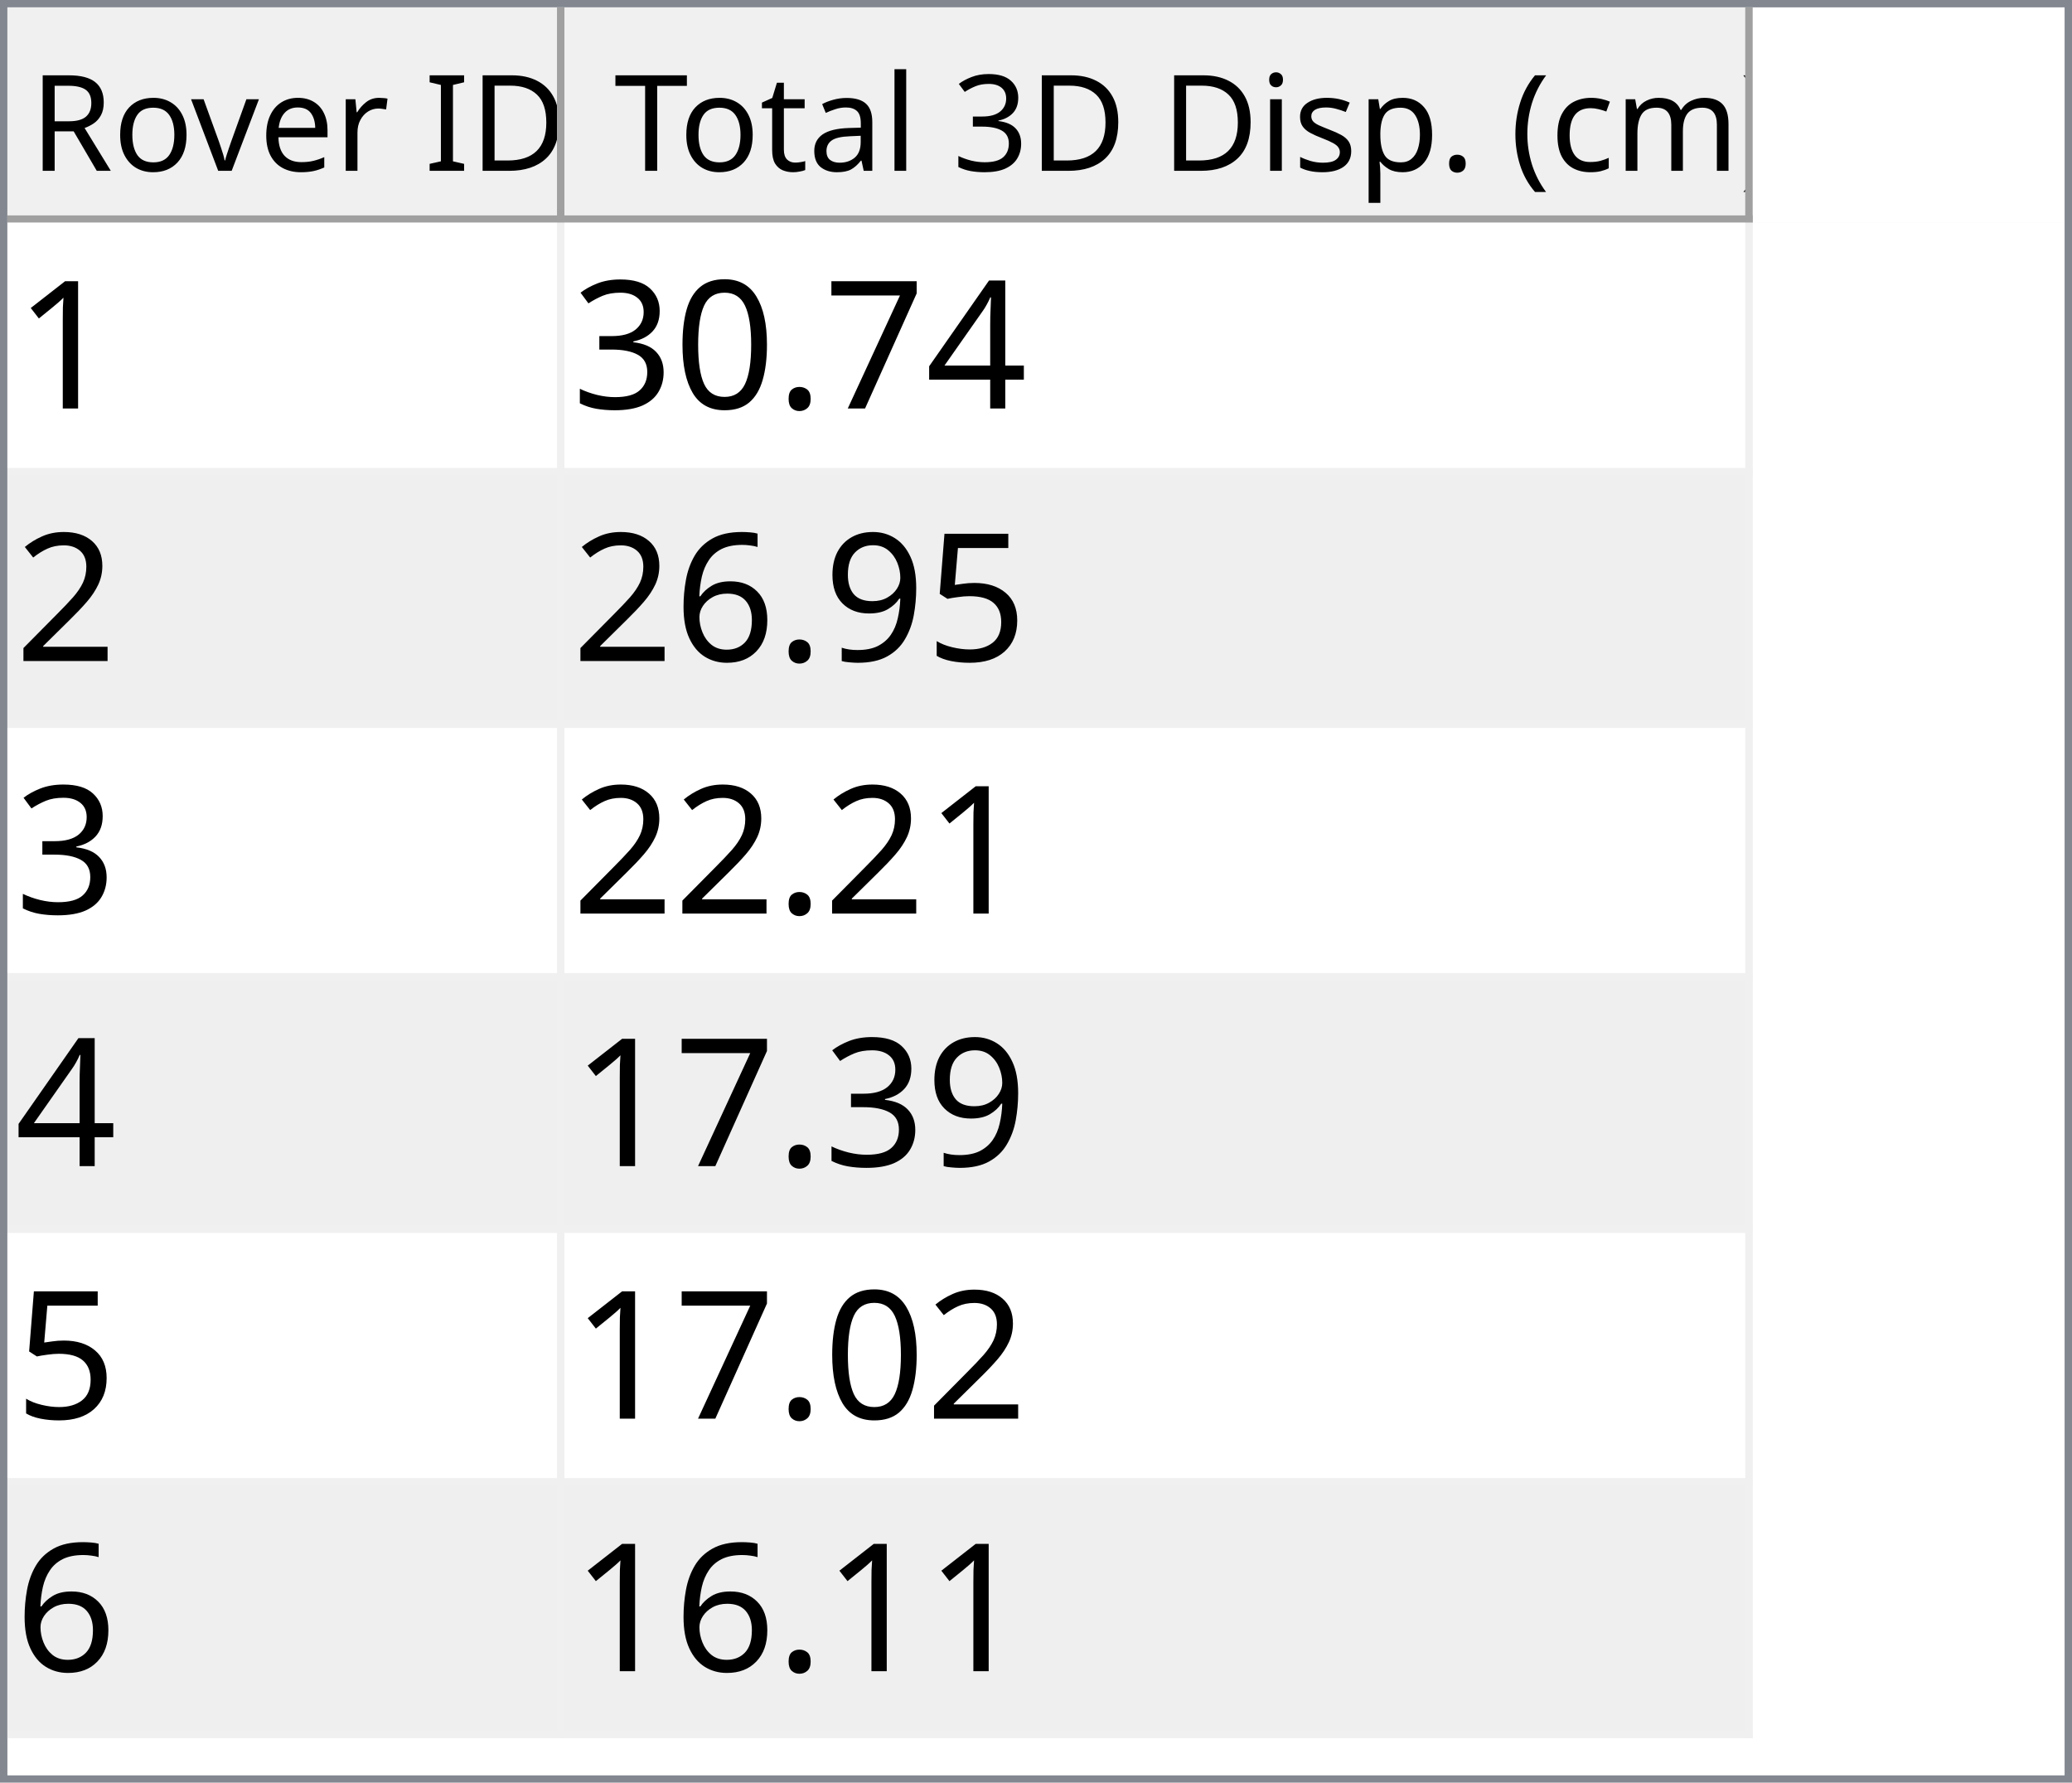
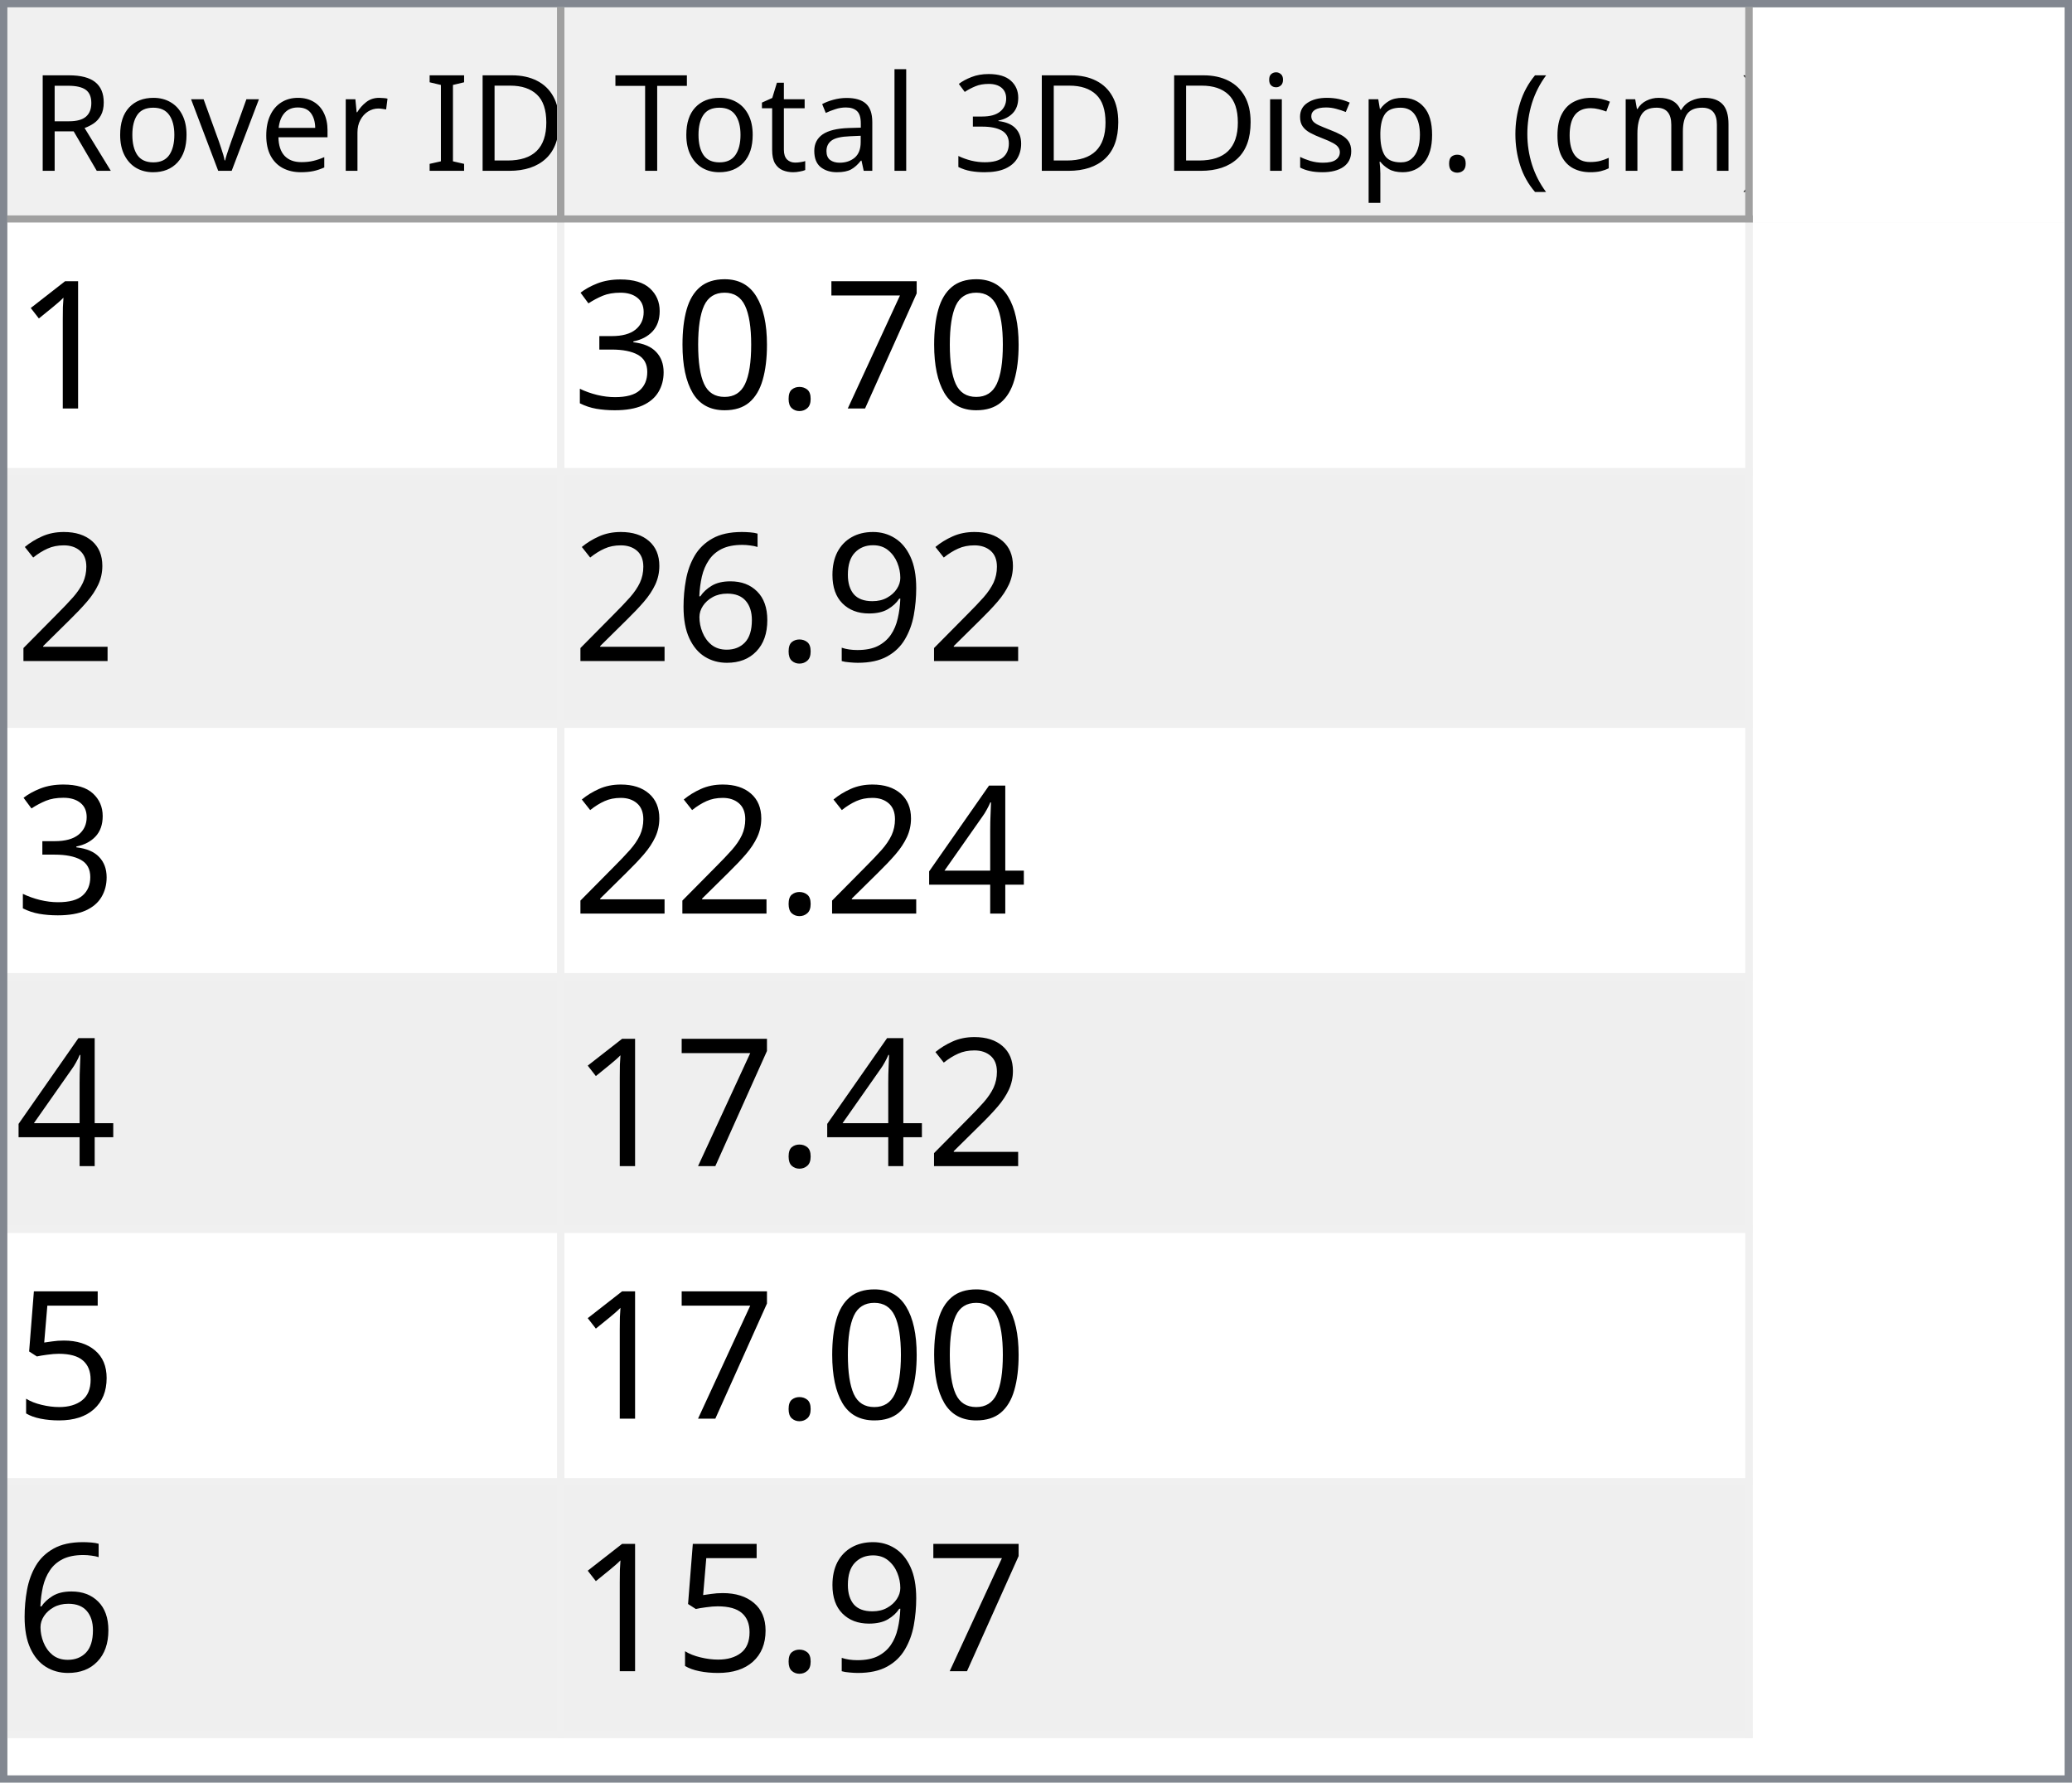
<svg xmlns="http://www.w3.org/2000/svg" style="fill-opacity:1; color-rendering:auto; color-interpolation:auto; text-rendering:auto; stroke:black; stroke-linecap:square; stroke-miterlimit:10; shape-rendering:auto; stroke-opacity:1; fill:black; stroke-dasharray:none; font-weight:normal; stroke-width:1; font-family:'Dialog'; font-style:normal; stroke-linejoin:miter; font-size:12px; stroke-dashoffset:0; image-rendering:auto;" width="279" height="240">
  <defs id="genericDefs" />
  <g>
    <defs id="defs1">
      <clipPath clipPathUnits="userSpaceOnUse" id="clipPath1">
        <path d="M0 0 L279 0 L279 240 L0 240 L0 0 Z" />
      </clipPath>
      <clipPath clipPathUnits="userSpaceOnUse" id="clipPath2">
        <path d="M0 0 L0 240 L279 240 L279 0 Z" />
      </clipPath>
      <clipPath clipPathUnits="userSpaceOnUse" id="clipPath3">
        <path d="M0 0 L0 29 L277 29 L277 0 Z" />
      </clipPath>
      <clipPath clipPathUnits="userSpaceOnUse" id="clipPath4">
        <path d="M0 0 L0 29 L75 29 L75 0 Z" />
      </clipPath>
      <clipPath clipPathUnits="userSpaceOnUse" id="clipPath5">
        <path d="M1 1 L1 28 L74 28 L74 1 Z" />
      </clipPath>
      <clipPath clipPathUnits="userSpaceOnUse" id="clipPath6">
        <path d="M0 0 L0 27 L73 27 L73 0 Z" />
      </clipPath>
      <clipPath clipPathUnits="userSpaceOnUse" id="clipPath7">
        <path d="M-0.5 -0.5 L-0.5 28.5 L74.5 28.5 L74.5 -0.5 Z" />
      </clipPath>
      <clipPath clipPathUnits="userSpaceOnUse" id="clipPath8">
        <path d="M0 0 L0 29 L160 29 L160 0 Z" />
      </clipPath>
      <clipPath clipPathUnits="userSpaceOnUse" id="clipPath9">
        <path d="M1 1 L1 28 L159 28 L159 1 Z" />
      </clipPath>
      <clipPath clipPathUnits="userSpaceOnUse" id="clipPath10">
        <path d="M0 0 L0 27 L158 27 L158 0 Z" />
      </clipPath>
      <clipPath clipPathUnits="userSpaceOnUse" id="clipPath11">
        <path d="M-0.5 -0.5 L-0.5 28.5 L159.5 28.5 L159.5 -0.5 Z" />
      </clipPath>
      <clipPath clipPathUnits="userSpaceOnUse" id="clipPath12">
        <path d="M0 0 L0 209 L277 209 L277 0 Z" />
      </clipPath>
      <clipPath clipPathUnits="userSpaceOnUse" id="clipPath13">
        <path d="M0 0 L0 204 L235 204 L235 0 Z" />
      </clipPath>
      <clipPath clipPathUnits="userSpaceOnUse" id="clipPath14">
        <path d="M-0.5 -0.5 L-0.5 203.5 L234.5 203.5 L234.5 -0.5 Z" />
      </clipPath>
      <clipPath clipPathUnits="userSpaceOnUse" id="clipPath15">
        <path d="M0 0 L0 33 L74 33 L74 0 Z" />
      </clipPath>
      <clipPath clipPathUnits="userSpaceOnUse" id="clipPath16">
        <path d="M0 0 L0 33 L159 33 L159 0 Z" />
      </clipPath>
      <font horiz-adv-x="64.551" id="font1">
        <font-face ascent="107.91" descent="25.098" units-per-em="100" style="font-style:normal; font-family:Segoe UI; font-weight:normal;" />
        <missing-glyph horiz-adv-x="64.551" d="M8.109 0 L8.109 68.266 L56.453 68.266 L56.453 0 L8.109 0 ZM15.328 7.234 L49.219 7.234 L49.219 61.031 L15.328 61.031 L15.328 7.234 Z" />
        <glyph unicode="D" horiz-adv-x="70.117" d="M9.188 0 L9.188 70.016 L28.516 70.016 Q65.531 70.016 65.531 35.891 Q65.531 19.672 55.25 9.836 Q44.969 0 27.734 0 L9.188 0 ZM17.391 62.594 L17.391 7.422 L27.828 7.422 Q41.609 7.422 49.273 14.797 Q56.938 22.172 56.938 35.688 Q56.938 62.594 28.328 62.594 L17.391 62.594 Z" />
        <glyph unicode="I" horiz-adv-x="26.611" d="M17.391 0 L9.188 0 L9.188 70.016 L17.391 70.016 L17.391 0 Z" />
        <glyph unicode=" " horiz-adv-x="27.393" d="" />
        <glyph unicode="r" horiz-adv-x="34.766" d="M34.188 41.891 Q32.078 43.5 28.125 43.5 Q23 43.5 19.555 38.672 Q16.109 33.844 16.109 25.484 L16.109 0 L8.109 0 L8.109 50 L16.109 50 L16.109 39.703 L16.312 39.703 Q18.016 44.969 21.531 47.922 Q25.047 50.875 29.391 50.875 Q32.516 50.875 34.188 50.203 L34.188 41.891 Z" />
        <glyph unicode="e" horiz-adv-x="52.295" d="M48.297 23 L12.984 23 Q13.188 14.656 17.484 10.109 Q21.781 5.562 29.297 5.562 Q37.75 5.562 44.828 11.141 L44.828 3.609 Q38.234 -1.172 27.391 -1.172 Q16.797 -1.172 10.742 5.641 Q4.688 12.453 4.688 24.812 Q4.688 36.469 11.305 43.82 Q17.922 51.172 27.734 51.172 Q37.547 51.172 42.922 44.828 Q48.297 38.484 48.297 27.203 L48.297 23 ZM40.094 29.781 Q40.047 36.719 36.75 40.578 Q33.453 44.438 27.594 44.438 Q21.922 44.438 17.969 40.383 Q14.016 36.328 13.094 29.781 L40.094 29.781 Z" />
        <glyph unicode="v" horiz-adv-x="47.9" d="M47.406 50 L27.484 0 L19.625 0 L0.688 50 L9.469 50 L22.172 13.672 Q23.578 9.672 23.922 6.688 L24.125 6.688 Q24.609 10.453 25.688 13.484 L38.969 50 L47.406 50 Z" />
        <glyph unicode="o" horiz-adv-x="58.594" d="M29 -1.172 Q17.922 -1.172 11.305 5.836 Q4.688 12.844 4.688 24.422 Q4.688 37.016 11.57 44.094 Q18.453 51.172 30.172 51.172 Q41.359 51.172 47.633 44.289 Q53.906 37.406 53.906 25.203 Q53.906 13.234 47.141 6.031 Q40.375 -1.172 29 -1.172 ZM29.594 44.438 Q21.875 44.438 17.383 39.188 Q12.891 33.938 12.891 24.703 Q12.891 15.828 17.43 10.695 Q21.969 5.562 29.594 5.562 Q37.359 5.562 41.531 10.594 Q45.703 15.625 45.703 24.906 Q45.703 34.281 41.531 39.359 Q37.359 44.438 29.594 44.438 Z" />
        <glyph unicode="R" horiz-adv-x="59.814" d="M59.375 0 L49.609 0 L37.891 19.625 Q36.281 22.359 34.766 24.289 Q33.25 26.219 31.664 27.438 Q30.078 28.656 28.25 29.219 Q26.422 29.781 24.125 29.781 L17.391 29.781 L17.391 0 L9.188 0 L9.188 70.016 L30.078 70.016 Q34.672 70.016 38.555 68.867 Q42.438 67.719 45.289 65.375 Q48.141 63.031 49.758 59.547 Q51.375 56.062 51.375 51.375 Q51.375 47.703 50.273 44.656 Q49.172 41.609 47.148 39.211 Q45.125 36.812 42.266 35.133 Q39.406 33.453 35.844 32.516 L35.844 32.328 Q37.594 31.547 38.891 30.547 Q40.188 29.547 41.359 28.18 Q42.531 26.812 43.68 25.078 Q44.828 23.344 46.234 21.047 L59.375 0 ZM17.391 62.594 L17.391 37.203 L28.516 37.203 Q31.594 37.203 34.203 38.133 Q36.812 39.062 38.719 40.797 Q40.625 42.531 41.703 45.047 Q42.781 47.562 42.781 50.688 Q42.781 56.297 39.141 59.445 Q35.5 62.594 28.609 62.594 L17.391 62.594 Z" />
        <glyph unicode=")" horiz-adv-x="30.176" d="M8.297 -15.922 L1.172 -15.922 Q16.406 2.344 16.406 26.812 Q16.406 51.469 1.078 70.016 L8.297 70.016 Q23.531 52.156 23.531 26.703 Q23.531 1.375 8.297 -15.922 Z" />
        <glyph unicode="m" horiz-adv-x="86.133" d="M79.109 0 L71.094 0 L71.094 28.719 Q71.094 37.016 68.531 40.727 Q65.969 44.438 59.906 44.438 Q54.781 44.438 51.195 39.75 Q47.609 35.062 47.609 28.516 L47.609 0 L39.594 0 L39.594 29.688 Q39.594 44.438 28.219 44.438 Q22.953 44.438 19.531 40.016 Q16.109 35.594 16.109 28.516 L16.109 0 L8.109 0 L8.109 50 L16.109 50 L16.109 42.094 L16.312 42.094 Q21.625 51.172 31.844 51.172 Q36.969 51.172 40.773 48.312 Q44.578 45.453 46 40.828 Q51.562 51.172 62.594 51.172 Q79.109 51.172 79.109 30.812 L79.109 0 Z" />
        <glyph unicode="c" horiz-adv-x="46.191" d="M42.188 2.297 Q36.422 -1.172 28.516 -1.172 Q17.828 -1.172 11.258 5.789 Q4.688 12.75 4.688 23.828 Q4.688 36.188 11.766 43.68 Q18.844 51.172 30.672 51.172 Q37.25 51.172 42.281 48.734 L42.281 40.531 Q36.719 44.438 30.375 44.438 Q22.703 44.438 17.797 38.945 Q12.891 33.453 12.891 24.516 Q12.891 15.719 17.508 10.641 Q22.125 5.562 29.891 5.562 Q36.422 5.562 42.188 9.906 L42.188 2.297 Z" />
        <glyph unicode="(" horiz-adv-x="30.176" d="M29.109 -15.922 L21.969 -15.922 Q6.844 1.375 6.844 26.703 Q6.844 52.156 21.969 70.016 L29.203 70.016 Q13.875 51.469 13.875 26.812 Q13.875 2.344 29.109 -15.922 Z" />
        <glyph unicode="." horiz-adv-x="21.68" d="M10.891 -1.078 Q8.641 -1.078 7.055 0.539 Q5.469 2.156 5.469 4.391 Q5.469 6.641 7.055 8.273 Q8.641 9.906 10.891 9.906 Q13.188 9.906 14.797 8.273 Q16.406 6.641 16.406 4.391 Q16.406 2.156 14.797 0.539 Q13.188 -1.078 10.891 -1.078 Z" />
        <glyph unicode="p" horiz-adv-x="58.789" d="M16.312 7.234 L16.109 7.234 L16.109 -23 L8.109 -23 L8.109 50 L16.109 50 L16.109 41.219 L16.312 41.219 Q22.219 51.172 33.594 51.172 Q43.266 51.172 48.688 44.461 Q54.109 37.75 54.109 26.469 Q54.109 13.922 48 6.375 Q41.891 -1.172 31.297 -1.172 Q21.578 -1.172 16.312 7.234 ZM16.109 27.391 L16.109 20.406 Q16.109 14.203 20.141 9.883 Q24.172 5.562 30.375 5.562 Q37.641 5.562 41.773 11.133 Q45.906 16.703 45.906 26.609 Q45.906 34.969 42.047 39.703 Q38.188 44.438 31.594 44.438 Q24.609 44.438 20.359 39.578 Q16.109 34.719 16.109 27.391 Z" />
        <glyph unicode="s" horiz-adv-x="42.432" d="M5.078 1.812 L5.078 10.406 Q11.625 5.562 19.484 5.562 Q30.031 5.562 30.031 12.594 Q30.031 14.594 29.125 15.992 Q28.219 17.391 26.68 18.461 Q25.141 19.531 23.07 20.383 Q21 21.234 18.609 22.172 Q15.281 23.484 12.766 24.828 Q10.25 26.172 8.57 27.859 Q6.891 29.547 6.031 31.695 Q5.172 33.844 5.172 36.719 Q5.172 40.234 6.789 42.945 Q8.406 45.656 11.086 47.484 Q13.766 49.312 17.211 50.242 Q20.656 51.172 24.312 51.172 Q30.812 51.172 35.938 48.922 L35.938 40.828 Q30.422 44.438 23.25 44.438 Q21 44.438 19.195 43.922 Q17.391 43.406 16.094 42.477 Q14.797 41.547 14.086 40.258 Q13.375 38.969 13.375 37.406 Q13.375 35.453 14.086 34.133 Q14.797 32.812 16.164 31.789 Q17.531 30.766 19.484 29.938 Q21.438 29.109 23.922 28.125 Q27.25 26.859 29.883 25.516 Q32.516 24.172 34.375 22.484 Q36.234 20.797 37.234 18.602 Q38.234 16.406 38.234 13.375 Q38.234 9.672 36.602 6.938 Q34.969 4.203 32.234 2.398 Q29.5 0.594 25.93 -0.289 Q22.359 -1.172 18.453 -1.172 Q10.75 -1.172 5.078 1.812 Z" />
        <glyph unicode="i" horiz-adv-x="24.219" d="M12.203 62.703 Q10.062 62.703 8.547 64.164 Q7.031 65.625 7.031 67.875 Q7.031 70.125 8.547 71.609 Q10.062 73.094 12.203 73.094 Q14.406 73.094 15.945 71.609 Q17.484 70.125 17.484 67.875 Q17.484 65.719 15.945 64.211 Q14.406 62.703 12.203 62.703 ZM16.109 0 L8.109 0 L8.109 50 L16.109 50 L16.109 0 Z" />
        <glyph unicode="3" horiz-adv-x="53.906" d="M46.531 19.828 Q46.531 15.094 44.75 11.211 Q42.969 7.328 39.719 4.57 Q36.469 1.812 31.93 0.297 Q27.391 -1.219 21.922 -1.219 Q11.922 -1.219 6 2.594 L6 11.188 Q13.094 5.609 22.219 5.609 Q25.875 5.609 28.828 6.539 Q31.781 7.469 33.906 9.227 Q36.031 10.984 37.18 13.477 Q38.328 15.969 38.328 19.094 Q38.328 32.812 18.797 32.812 L12.984 32.812 L12.984 39.594 L18.5 39.594 Q35.797 39.594 35.797 52.484 Q35.797 64.406 22.609 64.406 Q15.188 64.406 8.688 59.422 L8.688 67.188 Q15.375 71.188 24.609 71.188 Q29 71.188 32.57 69.969 Q36.141 68.75 38.68 66.555 Q41.219 64.359 42.609 61.281 Q44 58.203 44 54.5 Q44 40.672 30.031 36.719 L30.031 36.531 Q33.594 36.141 36.625 34.797 Q39.656 33.453 41.852 31.305 Q44.047 29.156 45.289 26.25 Q46.531 23.344 46.531 19.828 Z" />
        <glyph unicode="l" horiz-adv-x="24.219" d="M16.109 0 L8.109 0 L8.109 74.031 L16.109 74.031 L16.109 0 Z" />
        <glyph unicode="a" horiz-adv-x="50.879" d="M43.891 0 L35.891 0 L35.891 7.812 L35.688 7.812 Q30.469 -1.172 20.312 -1.172 Q12.844 -1.172 8.617 2.781 Q4.391 6.734 4.391 13.281 Q4.391 27.297 20.906 29.594 L35.891 31.688 Q35.891 44.438 25.594 44.438 Q16.547 44.438 9.281 38.281 L9.281 46.484 Q16.656 51.172 26.266 51.172 Q43.891 51.172 43.891 32.516 L43.891 0 ZM35.891 25.297 L23.828 23.641 Q18.266 22.859 15.43 20.875 Q12.594 18.891 12.594 13.875 Q12.594 10.203 15.211 7.883 Q17.828 5.562 22.172 5.562 Q28.125 5.562 32.008 9.742 Q35.891 13.922 35.891 20.312 L35.891 25.297 Z" />
        <glyph unicode="t" horiz-adv-x="33.887" d="M31.297 0.484 Q28.469 -1.078 23.828 -1.078 Q10.688 -1.078 10.688 13.578 L10.688 43.172 L2.094 43.172 L2.094 50 L10.688 50 L10.688 62.203 L18.703 64.797 L18.703 50 L31.297 50 L31.297 43.172 L18.703 43.172 L18.703 14.984 Q18.703 9.969 20.414 7.82 Q22.125 5.672 26.078 5.672 Q29.109 5.672 31.297 7.328 L31.297 0.484 Z" />
        <glyph unicode="T" horiz-adv-x="52.393" d="M50.594 62.594 L30.375 62.594 L30.375 0 L22.172 0 L22.172 62.594 L2 62.594 L2 70.016 L50.594 70.016 L50.594 62.594 Z" />
      </font>
      <font horiz-adv-x="75.0" id="font2">
        <font-face ascent="100.537" descent="21.973" units-per-em="100" style="font-style:normal; font-family:sans-serif; font-weight:normal;" />
        <missing-glyph horiz-adv-x="75.0" d="M12.5 0 L12.5 62.5 L62.5 62.5 L62.5 0 L12.5 0 ZM14.062 1.562 L60.938 1.562 L60.938 60.938 L14.062 60.938 L14.062 1.562 Z" />
        <glyph unicode="1" horiz-adv-x="55.615" d="M37.25 0 L28.469 0 L28.469 56 Q25.297 52.984 20.141 49.953 Q14.984 46.922 10.891 45.406 L10.891 53.906 Q18.266 57.375 23.781 62.305 Q29.297 67.234 31.594 71.875 L37.25 71.875 L37.25 0 Z" />
-         <glyph unicode="4" horiz-adv-x="55.615" d="M32.328 0 L32.328 17.141 L1.266 17.141 L1.266 25.203 L33.938 71.578 L41.109 71.578 L41.109 25.203 L50.781 25.203 L50.781 17.141 L41.109 17.141 L41.109 0 L32.328 0 ZM32.328 25.203 L32.328 57.469 L9.906 25.203 L32.328 25.203 Z" />
        <glyph unicode="7" horiz-adv-x="55.615" d="M4.734 62.203 L4.734 70.656 L51.078 70.656 L51.078 63.812 Q44.234 56.547 37.523 44.484 Q30.812 32.422 27.156 19.672 Q24.516 10.688 23.781 0 L14.75 0 Q14.891 8.453 18.062 20.414 Q21.234 32.375 27.172 43.484 Q33.109 54.594 39.797 62.203 L4.734 62.203 Z" />
        <glyph unicode="." horiz-adv-x="27.783" d="M9.078 0 L9.078 10.016 L19.094 10.016 L19.094 0 L9.078 0 Z" />
        <glyph unicode="0" horiz-adv-x="55.615" d="M4.156 35.297 Q4.156 48 6.766 55.742 Q9.375 63.484 14.523 67.68 Q19.672 71.875 27.484 71.875 Q33.25 71.875 37.594 69.555 Q41.938 67.234 44.773 62.867 Q47.609 58.5 49.219 52.227 Q50.828 45.953 50.828 35.297 Q50.828 22.703 48.242 14.969 Q45.656 7.234 40.508 3.008 Q35.359 -1.219 27.484 -1.219 Q17.141 -1.219 11.234 6.203 Q4.156 15.141 4.156 35.297 ZM13.188 35.297 Q13.188 17.672 17.312 11.836 Q21.438 6 27.484 6 Q33.547 6 37.672 11.859 Q41.797 17.719 41.797 35.297 Q41.797 52.984 37.672 58.789 Q33.547 64.594 27.391 64.594 Q21.344 64.594 17.719 59.469 Q13.188 52.938 13.188 35.297 Z" />
        <glyph unicode="3" horiz-adv-x="55.615" d="M4.203 18.891 L12.984 20.062 Q14.5 12.594 18.141 9.297 Q21.781 6 27 6 Q33.203 6 37.477 10.297 Q41.75 14.594 41.75 20.953 Q41.75 27 37.797 30.93 Q33.844 34.859 27.734 34.859 Q25.25 34.859 21.531 33.891 L22.516 41.609 Q23.391 41.5 23.922 41.5 Q29.547 41.5 34.039 44.43 Q38.531 47.359 38.531 53.469 Q38.531 58.297 35.258 61.477 Q31.984 64.656 26.812 64.656 Q21.688 64.656 18.266 61.43 Q14.844 58.203 13.875 51.766 L5.078 53.328 Q6.688 62.156 12.398 67.016 Q18.109 71.875 26.609 71.875 Q32.469 71.875 37.398 69.359 Q42.328 66.844 44.945 62.5 Q47.562 58.156 47.562 53.266 Q47.562 48.641 45.07 44.828 Q42.578 41.016 37.703 38.766 Q44.047 37.312 47.562 32.695 Q51.078 28.078 51.078 21.141 Q51.078 11.766 44.242 5.25 Q37.406 -1.266 26.953 -1.266 Q17.531 -1.266 11.305 4.352 Q5.078 9.969 4.203 18.891 Z" />
        <glyph unicode="2" horiz-adv-x="55.615" d="M50.344 8.453 L50.344 0 L3.031 0 Q2.938 3.172 4.047 6.109 Q5.859 10.938 9.836 15.625 Q13.812 20.312 21.344 26.469 Q33.016 36.031 37.117 41.625 Q41.219 47.219 41.219 52.203 Q41.219 57.422 37.477 61.008 Q33.734 64.594 27.734 64.594 Q21.391 64.594 17.578 60.789 Q13.766 56.984 13.719 50.25 L4.688 51.172 Q5.609 61.281 11.664 66.578 Q17.719 71.875 27.938 71.875 Q38.234 71.875 44.242 66.164 Q50.25 60.453 50.25 52 Q50.25 47.703 48.492 43.555 Q46.734 39.406 42.656 34.812 Q38.578 30.219 29.109 22.219 Q21.188 15.578 18.945 13.211 Q16.703 10.844 15.234 8.453 L50.344 8.453 Z" />
-         <glyph unicode="5" horiz-adv-x="55.615" d="M4.156 18.75 L13.375 19.531 Q14.406 12.797 18.141 9.398 Q21.875 6 27.156 6 Q33.5 6 37.891 10.789 Q42.281 15.578 42.281 23.484 Q42.281 31 38.062 35.352 Q33.844 39.703 27 39.703 Q22.75 39.703 19.336 37.773 Q15.922 35.844 13.969 32.766 L5.719 33.844 L12.641 70.609 L48.25 70.609 L48.25 62.203 L19.672 62.203 L15.828 42.969 Q22.266 47.469 29.344 47.469 Q38.719 47.469 45.164 40.969 Q51.609 34.469 51.609 24.266 Q51.609 14.547 45.953 7.469 Q39.062 -1.219 27.156 -1.219 Q17.391 -1.219 11.211 4.25 Q5.031 9.719 4.156 18.75 Z" />
        <glyph unicode="9" horiz-adv-x="55.615" d="M5.469 16.547 L13.922 17.328 Q14.984 11.375 18.016 8.688 Q21.047 6 25.781 6 Q29.828 6 32.883 7.859 Q35.938 9.719 37.891 12.82 Q39.844 15.922 41.164 21.195 Q42.484 26.469 42.484 31.938 Q42.484 32.516 42.438 33.688 Q39.797 29.5 35.234 26.883 Q30.672 24.266 25.344 24.266 Q16.453 24.266 10.305 30.711 Q4.156 37.156 4.156 47.703 Q4.156 58.594 10.578 65.234 Q17 71.875 26.656 71.875 Q33.641 71.875 39.43 68.117 Q45.219 64.359 48.219 57.398 Q51.219 50.438 51.219 37.25 Q51.219 23.531 48.242 15.406 Q45.266 7.281 39.383 3.031 Q33.5 -1.219 25.594 -1.219 Q17.188 -1.219 11.867 3.445 Q6.547 8.109 5.469 16.547 ZM41.453 48.141 Q41.453 55.719 37.43 60.156 Q33.406 64.594 27.734 64.594 Q21.875 64.594 17.531 59.812 Q13.188 55.031 13.188 47.406 Q13.188 40.578 17.312 36.305 Q21.438 32.031 27.484 32.031 Q33.594 32.031 37.523 36.305 Q41.453 40.578 41.453 48.141 Z" />
        <glyph unicode="6" horiz-adv-x="55.615" d="M49.75 54.047 L41.016 53.375 Q39.844 58.547 37.703 60.891 Q34.125 64.656 28.906 64.656 Q24.703 64.656 21.531 62.312 Q17.391 59.281 14.992 53.469 Q12.594 47.656 12.5 36.922 Q15.672 41.75 20.266 44.094 Q24.859 46.438 29.891 46.438 Q38.672 46.438 44.852 39.969 Q51.031 33.5 51.031 23.25 Q51.031 16.5 48.125 10.719 Q45.219 4.938 40.141 1.859 Q35.062 -1.219 28.609 -1.219 Q17.625 -1.219 10.695 6.859 Q3.766 14.938 3.766 33.5 Q3.766 54.25 11.422 63.672 Q18.109 71.875 29.438 71.875 Q37.891 71.875 43.289 67.141 Q48.688 62.406 49.75 54.047 ZM13.875 23.188 Q13.875 18.656 15.797 14.508 Q17.719 10.359 21.188 8.18 Q24.656 6 28.469 6 Q34.031 6 38.039 10.492 Q42.047 14.984 42.047 22.703 Q42.047 30.125 38.086 34.398 Q34.125 38.672 28.125 38.672 Q22.172 38.672 18.023 34.398 Q13.875 30.125 13.875 23.188 Z" />
+         <glyph unicode="4" horiz-adv-x="55.615" d="M32.328 0 L32.328 17.141 L1.266 17.141 L1.266 25.203 L33.938 71.578 L41.109 71.578 L41.109 25.203 L50.781 25.203 L50.781 17.141 L41.109 17.141 L41.109 0 L32.328 0 ZM32.328 25.203 L32.328 57.469 L9.906 25.203 L32.328 25.203 Z" />
+         <glyph unicode="5" horiz-adv-x="55.615" d="M4.156 18.75 L13.375 19.531 Q14.406 12.797 18.141 9.398 Q21.875 6 27.156 6 Q33.5 6 37.891 10.789 Q42.281 15.578 42.281 23.484 Q42.281 31 38.062 35.352 Q33.844 39.703 27 39.703 Q22.75 39.703 19.336 37.773 Q15.922 35.844 13.969 32.766 L5.719 33.844 L12.641 70.609 L48.25 70.609 L48.25 62.203 L19.672 62.203 L15.828 42.969 Q22.266 47.469 29.344 47.469 Q38.719 47.469 45.164 40.969 Q51.609 34.469 51.609 24.266 Q51.609 14.547 45.953 7.469 Q39.062 -1.219 27.156 -1.219 Q17.391 -1.219 11.211 4.25 Q5.031 9.719 4.156 18.75 Z" />
      </font>
    </defs>
    <g style="fill:white; stroke:white;">
      <rect x="0" y="0" width="279" style="clip-path:url(#clipPath1); stroke:none;" height="240" />
    </g>
    <g style="fill:white; text-rendering:optimizeSpeed; color-rendering:optimizeSpeed; image-rendering:optimizeSpeed; shape-rendering:crispEdges; stroke:white; color-interpolation:sRGB;">
      <rect x="0" width="279" height="240" y="0" style="stroke:none;" />
      <path style="stroke:none;" d="M0 240 L279 240 L279 0 L0 0 Z" />
    </g>
    <g style="fill:rgb(240,240,240); font-size:18px; font-family:'Segoe UI'; stroke:rgb(240,240,240);">
      <rect x="0" y="0" width="279" style="clip-path:url(#clipPath2); stroke:none;" height="240" />
    </g>
    <g style="fill:rgb(130,135,144); font-size:18px; font-family:'Segoe UI'; stroke:rgb(130,135,144);">
      <path d="M0 0 L279 0 L279 240 L0 240 L0 0 ZM1 1 L278 1 L278 239 L1 239 L1 1 Z" style="fill-rule:evenodd; clip-path:url(#clipPath2); stroke:none;" />
    </g>
    <g style="fill:white; font-size:18px; font-family:'Segoe UI'; stroke:white;" transform="translate(1,1)">
      <rect x="0" y="0" width="277" style="clip-path:url(#clipPath3); stroke:none;" height="29" />
    </g>
    <g style="fill:rgb(240,240,240); font-size:18px; font-family:'Segoe UI'; stroke:rgb(240,240,240);" transform="translate(1,1)">
      <rect x="0" y="0" width="75" style="clip-path:url(#clipPath4); stroke:none;" height="29" />
    </g>
    <g style="font-family:'Segoe UI'; font-size:18px;" transform="translate(2,2)">
      <text x="2" xml:space="preserve" y="21" style="clip-path:url(#clipPath6); stroke:none;">Rover ID</text>
    </g>
    <g transform="translate(1.5,1.5)" style="fill:rgb(160,160,160); font-size:18px; font-family:'Segoe UI'; stroke:rgb(160,160,160); stroke-linejoin:bevel;">
      <line x1="74" x2="74" y1="0" style="fill:none; clip-path:url(#clipPath7);" y2="28" />
    </g>
    <g transform="matrix(1,0,0,1,1,1) translate(0.5,0.5)" style="fill:rgb(160,160,160); font-size:18px; font-family:'Segoe UI'; stroke:rgb(160,160,160); stroke-linejoin:bevel;">
      <line x1="0" x2="74" y1="28" style="fill:none; clip-path:url(#clipPath7);" y2="28" />
    </g>
    <g style="fill:rgb(240,240,240); font-size:18px; font-family:'Segoe UI'; stroke:rgb(240,240,240);" transform="translate(76,1)">
      <rect x="0" y="0" width="160" style="clip-path:url(#clipPath8); stroke:none;" height="29" />
    </g>
    <g style="font-family:'Segoe UI'; font-size:18px;" transform="translate(77,2)">
      <text x="1" xml:space="preserve" y="21" style="clip-path:url(#clipPath10); stroke:none;"> Total 3D Disp. (cm)</text>
    </g>
    <g transform="translate(76.5,1.5)" style="fill:rgb(160,160,160); font-size:18px; font-family:'Segoe UI'; stroke:rgb(160,160,160); stroke-linejoin:bevel;">
      <line x1="159" x2="159" y1="0" style="fill:none; clip-path:url(#clipPath11);" y2="28" />
    </g>
    <g transform="matrix(1,0,0,1,76,1) translate(0.5,0.5)" style="fill:rgb(160,160,160); font-size:18px; font-family:'Segoe UI'; stroke:rgb(160,160,160); stroke-linejoin:bevel;">
      <line x1="0" x2="159" y1="28" style="fill:none; clip-path:url(#clipPath11);" y2="28" />
    </g>
    <g style="fill:white; font-size:18px; font-family:'Segoe UI'; stroke:white;" transform="translate(1,30)">
      <rect x="0" y="0" width="277" style="clip-path:url(#clipPath12); stroke:none;" height="209" />
    </g>
    <g style="fill:rgb(240,240,240); font-size:24px; font-family:sans-serif; stroke:rgb(240,240,240);" transform="translate(1,30)">
      <rect x="0" y="0" width="235" style="clip-path:url(#clipPath13); stroke:none;" height="204" />
      <line transform="translate(0.5,0.5)" x1="0" x2="234" y1="33" style="clip-path:url(#clipPath14); fill:none; stroke-linejoin:bevel;" y2="33" />
    </g>
    <g transform="matrix(1,0,0,1,1,30) translate(0.5,0.5)" style="fill:rgb(240,240,240); font-size:24px; font-family:sans-serif; stroke:rgb(240,240,240); stroke-linejoin:bevel;">
      <line x1="0" x2="234" y1="67" style="fill:none; clip-path:url(#clipPath14);" y2="67" />
    </g>
    <g transform="matrix(1,0,0,1,1,30) translate(0.5,0.5)" style="fill:rgb(240,240,240); font-size:24px; font-family:sans-serif; stroke:rgb(240,240,240); stroke-linejoin:bevel;">
      <line x1="0" x2="234" y1="101" style="fill:none; clip-path:url(#clipPath14);" y2="101" />
    </g>
    <g transform="matrix(1,0,0,1,1,30) translate(0.5,0.5)" style="fill:rgb(240,240,240); font-size:24px; font-family:sans-serif; stroke:rgb(240,240,240); stroke-linejoin:bevel;">
      <line x1="0" x2="234" y1="135" style="fill:none; clip-path:url(#clipPath14);" y2="135" />
    </g>
    <g transform="matrix(1,0,0,1,1,30) translate(0.5,0.5)" style="fill:rgb(240,240,240); font-size:24px; font-family:sans-serif; stroke:rgb(240,240,240); stroke-linejoin:bevel;">
      <line x1="0" x2="234" y1="169" style="fill:none; clip-path:url(#clipPath14);" y2="169" />
    </g>
    <g transform="matrix(1,0,0,1,1,30) translate(0.5,0.5)" style="fill:rgb(240,240,240); font-size:24px; font-family:sans-serif; stroke:rgb(240,240,240); stroke-linejoin:bevel;">
      <line x1="0" x2="234" y1="203" style="fill:none; clip-path:url(#clipPath14);" y2="203" />
    </g>
    <g transform="matrix(1,0,0,1,1,30) translate(0.5,0.5)" style="fill:rgb(240,240,240); font-size:24px; font-family:sans-serif; stroke:rgb(240,240,240); stroke-linejoin:bevel;">
      <line x1="74" x2="74" y1="0" style="fill:none; clip-path:url(#clipPath14);" y2="203" />
    </g>
    <g transform="matrix(1,0,0,1,1,30) translate(0.5,0.5)" style="fill:rgb(240,240,240); font-size:24px; font-family:sans-serif; stroke:rgb(240,240,240); stroke-linejoin:bevel;">
      <line x1="234" x2="234" y1="0" style="fill:none; clip-path:url(#clipPath14);" y2="203" />
    </g>
    <g style="fill:white; font-size:24px; font-family:sans-serif; stroke:white;" transform="matrix(1,0,0,1,1,30)">
      <rect x="0" y="0" width="74" style="clip-path:url(#clipPath15); stroke:none;" height="33" />
      <text x="1" y="25" style="fill:black; clip-path:url(#clipPath15); stroke:none;" xml:space="preserve">1</text>
    </g>
    <g style="fill:white; font-size:24px; font-family:sans-serif; stroke:white;" transform="matrix(1,0,0,1,1,30) translate(75,0)">
      <rect x="0" y="0" width="159" style="clip-path:url(#clipPath16); stroke:none;" height="33" />
-       <text x="1" y="25" style="fill:black; clip-path:url(#clipPath16); stroke:none;" xml:space="preserve">30.74</text>
+       <text x="1" y="25" style="fill:black; clip-path:url(#clipPath16); stroke:none;" xml:space="preserve">30.70</text>
    </g>
    <g style="fill:rgb(239,239,239); font-size:24px; font-family:sans-serif; stroke:rgb(239,239,239);" transform="matrix(1,0,0,1,1,30) translate(0,34)">
      <rect x="0" y="0" width="74" style="clip-path:url(#clipPath15); stroke:none;" height="33" />
      <text x="1" y="25" style="fill:black; clip-path:url(#clipPath15); stroke:none;" xml:space="preserve">2</text>
    </g>
    <g style="fill:rgb(239,239,239); font-size:24px; font-family:sans-serif; stroke:rgb(239,239,239);" transform="matrix(1,0,0,1,1,30) translate(75,34)">
      <rect x="0" y="0" width="159" style="clip-path:url(#clipPath16); stroke:none;" height="33" />
-       <text x="1" y="25" style="fill:black; clip-path:url(#clipPath16); stroke:none;" xml:space="preserve">26.95</text>
+       <text x="1" y="25" style="fill:black; clip-path:url(#clipPath16); stroke:none;" xml:space="preserve">26.92</text>
    </g>
    <g style="fill:white; font-size:24px; font-family:sans-serif; stroke:white;" transform="matrix(1,0,0,1,1,30) translate(0,68)">
      <rect x="0" y="0" width="74" style="clip-path:url(#clipPath15); stroke:none;" height="33" />
      <text x="1" y="25" style="fill:black; clip-path:url(#clipPath15); stroke:none;" xml:space="preserve">3</text>
    </g>
    <g style="fill:white; font-size:24px; font-family:sans-serif; stroke:white;" transform="matrix(1,0,0,1,1,30) translate(75,68)">
      <rect x="0" y="0" width="159" style="clip-path:url(#clipPath16); stroke:none;" height="33" />
-       <text x="1" y="25" style="fill:black; clip-path:url(#clipPath16); stroke:none;" xml:space="preserve">22.21</text>
+       <text x="1" y="25" style="fill:black; clip-path:url(#clipPath16); stroke:none;" xml:space="preserve">22.24</text>
    </g>
    <g style="fill:rgb(239,239,239); font-size:24px; font-family:sans-serif; stroke:rgb(239,239,239);" transform="matrix(1,0,0,1,1,30) translate(0,102)">
      <rect x="0" y="0" width="74" style="clip-path:url(#clipPath15); stroke:none;" height="33" />
      <text x="1" y="25" style="fill:black; clip-path:url(#clipPath15); stroke:none;" xml:space="preserve">4</text>
    </g>
    <g style="fill:rgb(239,239,239); font-size:24px; font-family:sans-serif; stroke:rgb(239,239,239);" transform="matrix(1,0,0,1,1,30) translate(75,102)">
      <rect x="0" y="0" width="159" style="clip-path:url(#clipPath16); stroke:none;" height="33" />
-       <text x="1" y="25" style="fill:black; clip-path:url(#clipPath16); stroke:none;" xml:space="preserve">17.39</text>
+       <text x="1" y="25" style="fill:black; clip-path:url(#clipPath16); stroke:none;" xml:space="preserve">17.42</text>
    </g>
    <g style="fill:white; font-size:24px; font-family:sans-serif; stroke:white;" transform="matrix(1,0,0,1,1,30) translate(0,136)">
      <rect x="0" y="0" width="74" style="clip-path:url(#clipPath15); stroke:none;" height="33" />
      <text x="1" y="25" style="fill:black; clip-path:url(#clipPath15); stroke:none;" xml:space="preserve">5</text>
    </g>
    <g style="fill:white; font-size:24px; font-family:sans-serif; stroke:white;" transform="matrix(1,0,0,1,1,30) translate(75,136)">
      <rect x="0" y="0" width="159" style="clip-path:url(#clipPath16); stroke:none;" height="33" />
-       <text x="1" y="25" style="fill:black; clip-path:url(#clipPath16); stroke:none;" xml:space="preserve">17.02</text>
+       <text x="1" y="25" style="fill:black; clip-path:url(#clipPath16); stroke:none;" xml:space="preserve">17.00</text>
    </g>
    <g style="fill:rgb(239,239,239); font-size:24px; font-family:sans-serif; stroke:rgb(239,239,239);" transform="matrix(1,0,0,1,1,30) translate(0,170)">
      <rect x="0" y="0" width="74" style="clip-path:url(#clipPath15); stroke:none;" height="33" />
      <text x="1" y="25" style="fill:black; clip-path:url(#clipPath15); stroke:none;" xml:space="preserve">6</text>
    </g>
    <g style="fill:rgb(239,239,239); font-size:24px; font-family:sans-serif; stroke:rgb(239,239,239);" transform="matrix(1,0,0,1,1,30) translate(75,170)">
      <rect x="0" y="0" width="159" style="clip-path:url(#clipPath16); stroke:none;" height="33" />
-       <text x="1" y="25" style="fill:black; clip-path:url(#clipPath16); stroke:none;" xml:space="preserve">16.11</text>
+       <text x="1" y="25" style="fill:black; clip-path:url(#clipPath16); stroke:none;" xml:space="preserve">15.97</text>
    </g>
  </g>
</svg>
